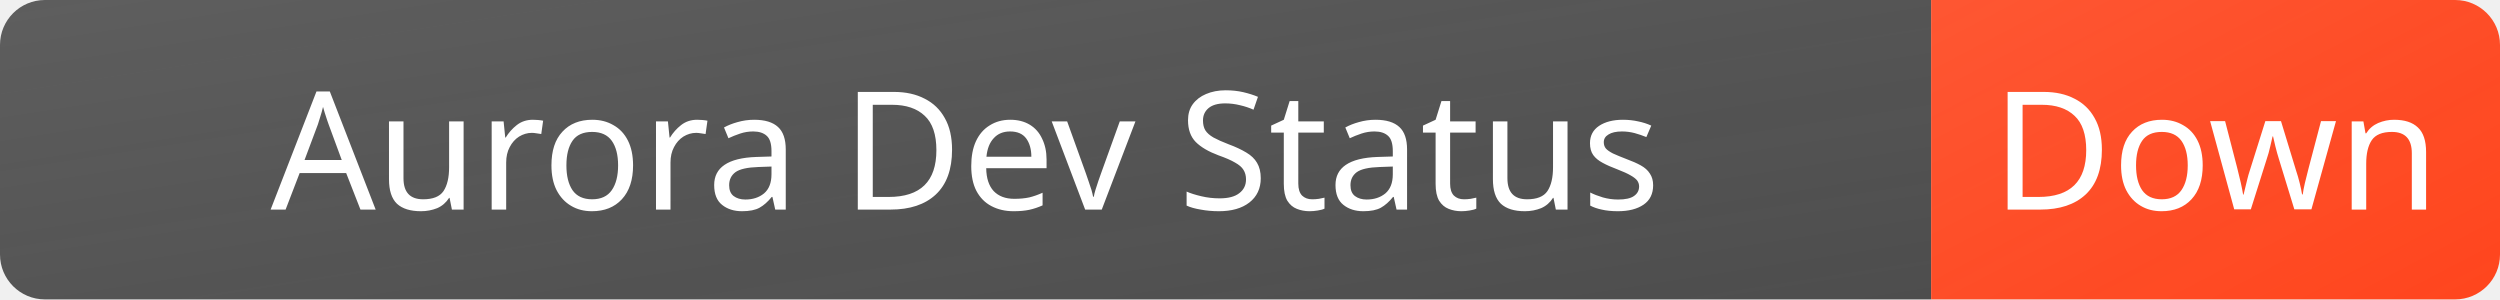
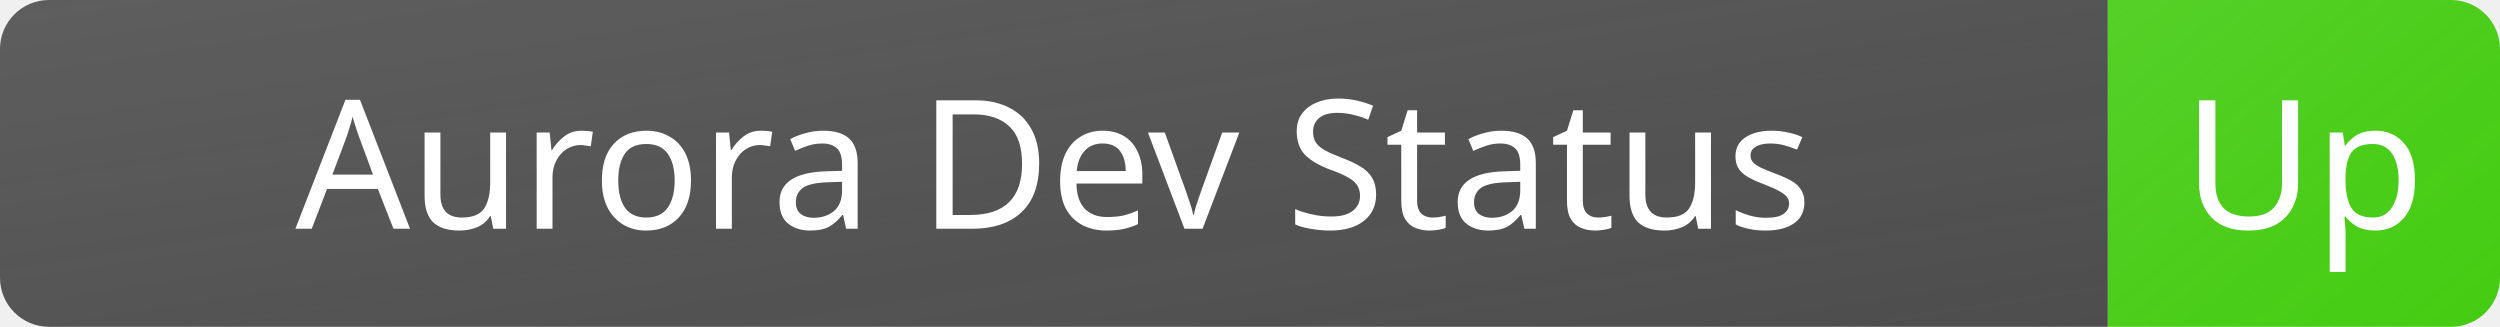
- <svg xmlns="http://www.w3.org/2000/svg" width="167" height="20" role="img" aria-label="Aurora Dev Status: Down">
+ <svg xmlns="http://www.w3.org/2000/svg" width="153" height="20" role="img" aria-label="Aurora Dev Status: Up">
  <defs>
    <linearGradient id="gradLeft" x1="0" y1="0" x2="100%" y2="100%">
      <stop offset="0%" stop-color="#4D4D4D" stop-opacity="0.9" />
      <stop offset="100%" stop-color="#4D4D4D" stop-opacity="1" />
    </linearGradient>
    <linearGradient id="gradRight" x1="0" y1="0" x2="100%" y2="100%">
-       <stop offset="0%" stop-color="#FF451D" stop-opacity="0.9" />
-       <stop offset="100%" stop-color="#FF451D" stop-opacity="1" />
+       <stop offset="0%" stop-color="#44CC11" stop-opacity="0.9" />
+       <stop offset="100%" stop-color="#44CC11" stop-opacity="1" />
    </linearGradient>
  </defs>
-   <rect rx="3" width="167" height="20" fill="#fff" fill-opacity="0" />
+   <rect rx="3" width="153" height="20" fill="#fff" fill-opacity="0" />
  <clipPath id="round-corner">
-     <rect rx="3" width="167" height="20" />
+     <rect rx="3" width="153" height="20" />
  </clipPath>
  <g clip-path="url(#round-corner)">
    <rect x="0" width="129" height="20" fill="url(#gradLeft)" />
-     <rect x="129" width="38" height="20" fill="url(#gradRight)" />
+     <rect x="129" width="24" height="20" fill="url(#gradRight)" />
  </g>
  <g fill="#fff" text-anchor="middle" font-family="Verdana,Geneva,sans-serif" font-size="11">
    <text x="64.5" y="14" fill="#fff">Aurora Dev Status</text>
-     <text x="148.0" y="14" fill="#fff">Down</text>
+     <text x="141.0" y="14" fill="#fff">Up</text>
  </g>
</svg>
